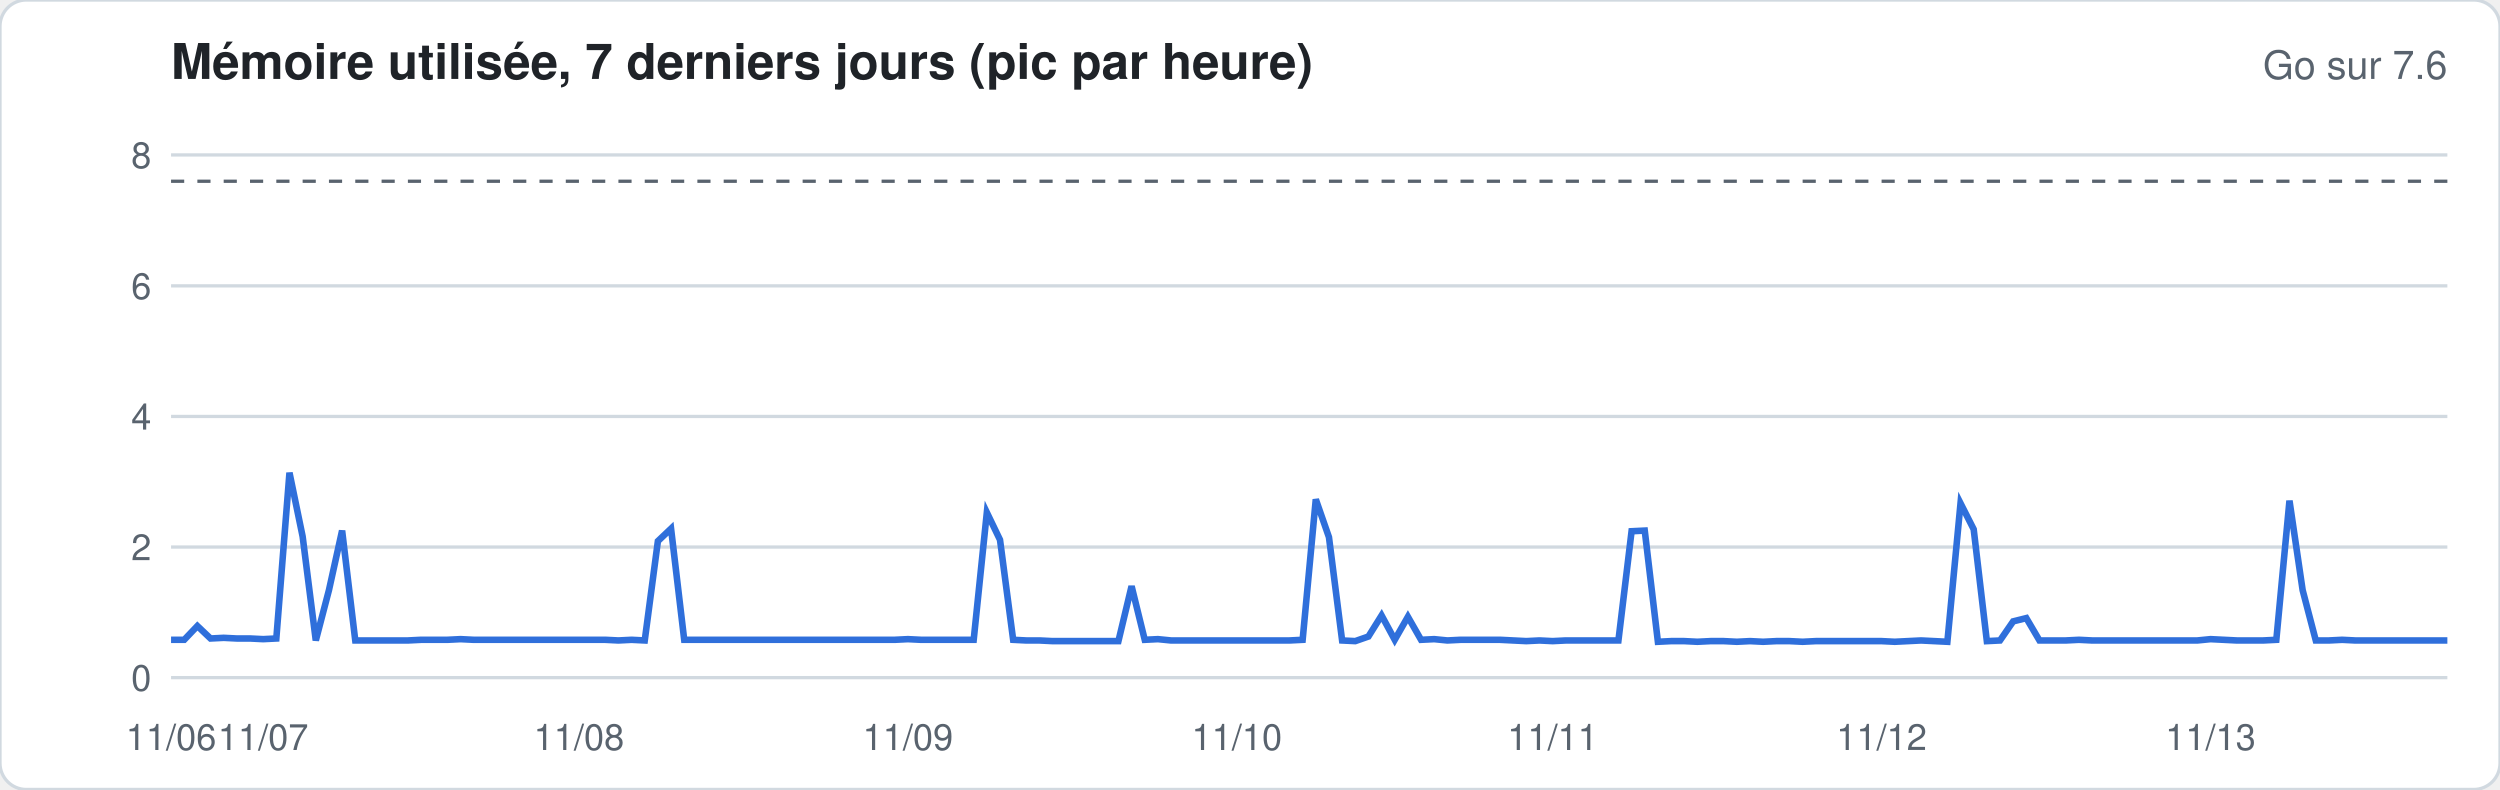
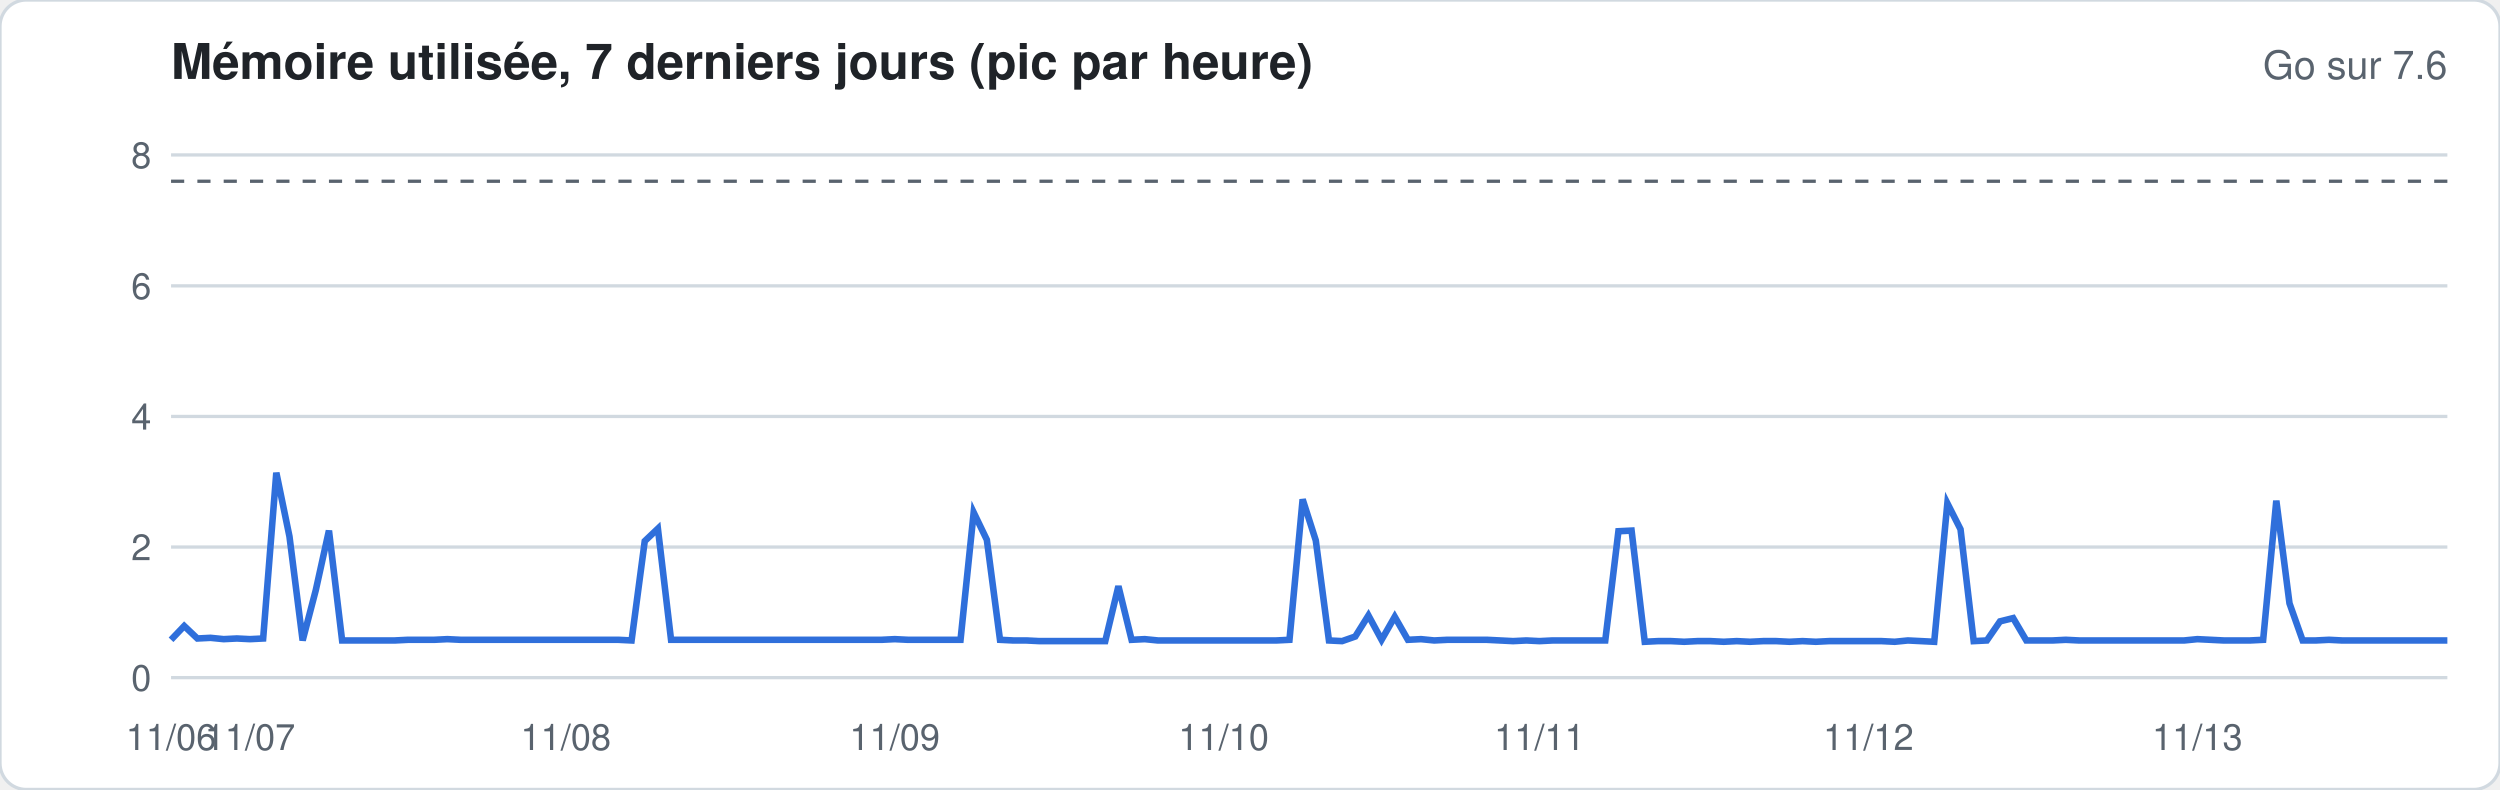
<svg xmlns="http://www.w3.org/2000/svg" width="760" height="240" viewBox="0 0 760 240" font-family="-apple-system,Segoe UI,Helvetica,Arial,sans-serif">
  <rect width="760" height="240" rx="8" fill="#ffffff" stroke="#d1d9e0" />
  <text x="52" y="24" font-size="15" font-weight="600" fill="#1f2328">Mémoire utilisée, 7 derniers jours (pic par heure)</text>
  <text x="744" y="24" font-size="12" fill="#59636e" text-anchor="end">Go sur 7.6</text>
  <line x1="52" x2="744" y1="206.0" y2="206.0" stroke="#d1d9e0" stroke-width="1" />
  <text x="46" y="210.0" font-size="11" fill="#59636e" text-anchor="end">0</text>
  <line x1="52" x2="744" y1="166.3" y2="166.3" stroke="#d1d9e0" stroke-width="1" />
  <text x="46" y="170.3" font-size="11" fill="#59636e" text-anchor="end">2</text>
  <line x1="52" x2="744" y1="126.6" y2="126.6" stroke="#d1d9e0" stroke-width="1" />
  <text x="46" y="130.6" font-size="11" fill="#59636e" text-anchor="end">4</text>
  <line x1="52" x2="744" y1="86.9" y2="86.9" stroke="#d1d9e0" stroke-width="1" />
  <text x="46" y="90.9" font-size="11" fill="#59636e" text-anchor="end">6</text>
  <line x1="52" x2="744" y1="47.1" y2="47.1" stroke="#d1d9e0" stroke-width="1" />
  <text x="46" y="51.1" font-size="11" fill="#59636e" text-anchor="end">8</text>
  <line x1="52" x2="744" y1="55.1" y2="55.1" stroke="#59636e" stroke-dasharray="4 4" />
-   <polyline fill="none" stroke="#2f6fdb" stroke-width="2" points="52.0,194.5 56.0,194.5 60.0,190.3 64.0,194.1 68.0,193.9 72.0,194.1 76.0,194.1 80.0,194.3 84.0,194.1 88.0,143.7 92.0,163.1 96.0,194.7 100.0,179.4 104.0,161.3 108.0,194.7 112.0,194.7 116.0,194.7 120.0,194.7 124.0,194.7 128.0,194.5 132.0,194.5 136.0,194.5 140.0,194.3 144.0,194.5 148.0,194.5 152.0,194.5 156.0,194.5 160.0,194.5 164.0,194.5 168.0,194.5 172.0,194.5 176.0,194.5 180.0,194.5 184.0,194.5 188.0,194.7 192.0,194.5 196.0,194.7 200.0,164.5 204.0,160.7 208.0,194.5 212.0,194.5 216.0,194.5 220.0,194.5 224.0,194.5 228.0,194.5 232.0,194.5 236.0,194.5 240.0,194.5 244.0,194.5 248.0,194.5 252.0,194.5 256.0,194.5 260.0,194.5 264.0,194.5 268.0,194.5 272.0,194.5 276.0,194.3 280.0,194.5 284.0,194.5 288.0,194.5 292.0,194.5 296.0,194.5 300.0,155.8 304.0,164.1 308.0,194.5 312.0,194.7 316.0,194.7 320.0,194.9 324.0,194.9 328.0,194.9 332.0,194.9 336.0,194.9 340.0,194.9 344.0,178.2 348.0,194.5 352.0,194.3 356.0,194.7 360.0,194.7 364.0,194.7 368.0,194.7 372.0,194.7 376.0,194.7 380.0,194.7 384.0,194.7 388.0,194.7 392.0,194.7 396.0,194.5 400.0,151.8 404.0,163.3 408.0,194.7 412.0,194.9 416.0,193.5 420.0,187.1 424.0,194.5 428.0,187.5 432.0,194.5 436.0,194.3 440.0,194.7 444.0,194.5 448.0,194.5 452.0,194.5 456.0,194.5 460.0,194.7 464.0,194.9 468.0,194.7 472.0,194.9 476.0,194.7 480.0,194.7 484.0,194.7 488.0,194.7 492.0,194.7 496.0,161.5 500.0,161.3 504.0,195.1 508.0,194.9 512.0,194.9 516.0,195.1 520.0,194.9 524.0,194.9 528.0,195.1 532.0,194.9 536.0,195.1 540.0,194.9 544.0,194.9 548.0,195.1 552.0,194.9 556.0,194.9 560.0,194.9 564.0,194.9 568.0,194.9 572.0,194.9 576.0,195.1 580.0,194.9 584.0,194.7 588.0,194.9 592.0,195.1 596.0,153.0 600.0,160.9 604.0,194.9 608.0,194.7 612.0,188.9 616.0,187.9 620.0,194.7 624.0,194.7 628.0,194.7 632.0,194.5 636.0,194.7 640.0,194.7 644.0,194.7 648.0,194.7 652.0,194.7 656.0,194.7 660.0,194.7 664.0,194.7 668.0,194.7 672.0,194.3 676.0,194.5 680.0,194.7 684.0,194.7 688.0,194.7 692.0,194.5 696.0,152.2 700.0,179.4 704.0,194.7 708.0,194.7 712.0,194.5 716.0,194.7 720.0,194.7 724.0,194.7 728.0,194.7 732.0,194.7 736.0,194.7 740.0,194.7 744.0,194.7" />
+   <polyline fill="none" stroke="#2f6fdb" stroke-width="2" points="52.0,194.5 56.0,190.3 60.0,194.1 64.0,193.9 68.0,194.3 72.0,194.1 76.0,194.3 80.0,194.1 84.0,143.7 88.0,163.1 92.0,194.7 96.0,179.4 100.0,161.3 104.0,194.7 108.0,194.7 112.0,194.7 116.0,194.7 120.0,194.7 124.0,194.5 128.0,194.5 132.0,194.5 136.0,194.3 140.0,194.5 144.0,194.5 148.0,194.5 152.0,194.5 156.0,194.5 160.0,194.5 164.0,194.5 168.0,194.5 172.0,194.5 176.0,194.5 180.0,194.5 184.0,194.5 188.0,194.5 192.0,194.7 196.0,164.5 200.0,160.7 204.0,194.5 208.0,194.5 212.0,194.5 216.0,194.5 220.0,194.5 224.0,194.5 228.0,194.5 232.0,194.5 236.0,194.5 240.0,194.5 244.0,194.5 248.0,194.5 252.0,194.5 256.0,194.5 260.0,194.5 264.0,194.5 268.0,194.5 272.0,194.3 276.0,194.5 280.0,194.5 284.0,194.5 288.0,194.5 292.0,194.5 296.0,155.8 300.0,164.1 304.0,194.5 308.0,194.7 312.0,194.7 316.0,194.9 320.0,194.9 324.0,194.9 328.0,194.9 332.0,194.9 336.0,194.9 340.0,178.2 344.0,194.5 348.0,194.3 352.0,194.7 356.0,194.7 360.0,194.7 364.0,194.7 368.0,194.7 372.0,194.7 376.0,194.7 380.0,194.7 384.0,194.7 388.0,194.7 392.0,194.5 396.0,151.8 400.0,164.3 404.0,194.7 408.0,194.9 412.0,193.5 416.0,187.1 420.0,194.5 424.0,187.5 428.0,194.5 432.0,194.3 436.0,194.7 440.0,194.5 444.0,194.5 448.0,194.5 452.0,194.5 456.0,194.7 460.0,194.9 464.0,194.7 468.0,194.9 472.0,194.7 476.0,194.7 480.0,194.7 484.0,194.7 488.0,194.7 492.0,161.5 496.0,161.3 500.0,195.1 504.0,194.9 508.0,194.9 512.0,195.1 516.0,194.9 520.0,194.9 524.0,195.1 528.0,194.9 532.0,195.1 536.0,194.9 540.0,194.9 544.0,195.1 548.0,194.9 552.0,195.1 556.0,194.9 560.0,194.9 564.0,194.9 568.0,194.9 572.0,194.9 576.0,195.1 580.0,194.7 584.0,194.9 588.0,195.1 592.0,153.0 596.0,160.9 600.0,194.9 604.0,194.7 608.0,188.9 612.0,187.9 616.0,194.7 620.0,194.7 624.0,194.7 628.0,194.5 632.0,194.7 636.0,194.7 640.0,194.7 644.0,194.7 648.0,194.7 652.0,194.7 656.0,194.7 660.0,194.7 664.0,194.7 668.0,194.3 672.0,194.5 676.0,194.7 680.0,194.7 684.0,194.7 688.0,194.5 692.0,152.2 696.0,183.4 700.0,194.7 704.0,194.7 708.0,194.5 712.0,194.7 716.0,194.7 720.0,194.7 724.0,194.7 728.0,194.7 732.0,194.7 736.0,194.7 740.0,194.7 744.0,194.7" />
  <text x="52.0" y="228" font-size="11" fill="#59636e" text-anchor="middle">11/06</text>
-   <text x="80.0" y="228" font-size="11" fill="#59636e" text-anchor="middle">11/07</text>
-   <text x="176.0" y="228" font-size="11" fill="#59636e" text-anchor="middle">11/08</text>
-   <text x="276.0" y="228" font-size="11" fill="#59636e" text-anchor="middle">11/09</text>
-   <text x="376.0" y="228" font-size="11" fill="#59636e" text-anchor="middle">11/10</text>
-   <text x="472.0" y="228" font-size="11" fill="#59636e" text-anchor="middle">11/11</text>
-   <text x="572.0" y="228" font-size="11" fill="#59636e" text-anchor="middle">11/12</text>
-   <text x="672.0" y="228" font-size="11" fill="#59636e" text-anchor="middle">11/13</text>
+   <text x="76.0" y="228" font-size="11" fill="#59636e" text-anchor="middle">11/07</text>
+   <text x="172.0" y="228" font-size="11" fill="#59636e" text-anchor="middle">11/08</text>
+   <text x="272.0" y="228" font-size="11" fill="#59636e" text-anchor="middle">11/09</text>
+   <text x="372.0" y="228" font-size="11" fill="#59636e" text-anchor="middle">11/10</text>
+   <text x="468.0" y="228" font-size="11" fill="#59636e" text-anchor="middle">11/11</text>
+   <text x="568.0" y="228" font-size="11" fill="#59636e" text-anchor="middle">11/12</text>
+   <text x="668.0" y="228" font-size="11" fill="#59636e" text-anchor="middle">11/13</text>
</svg>
